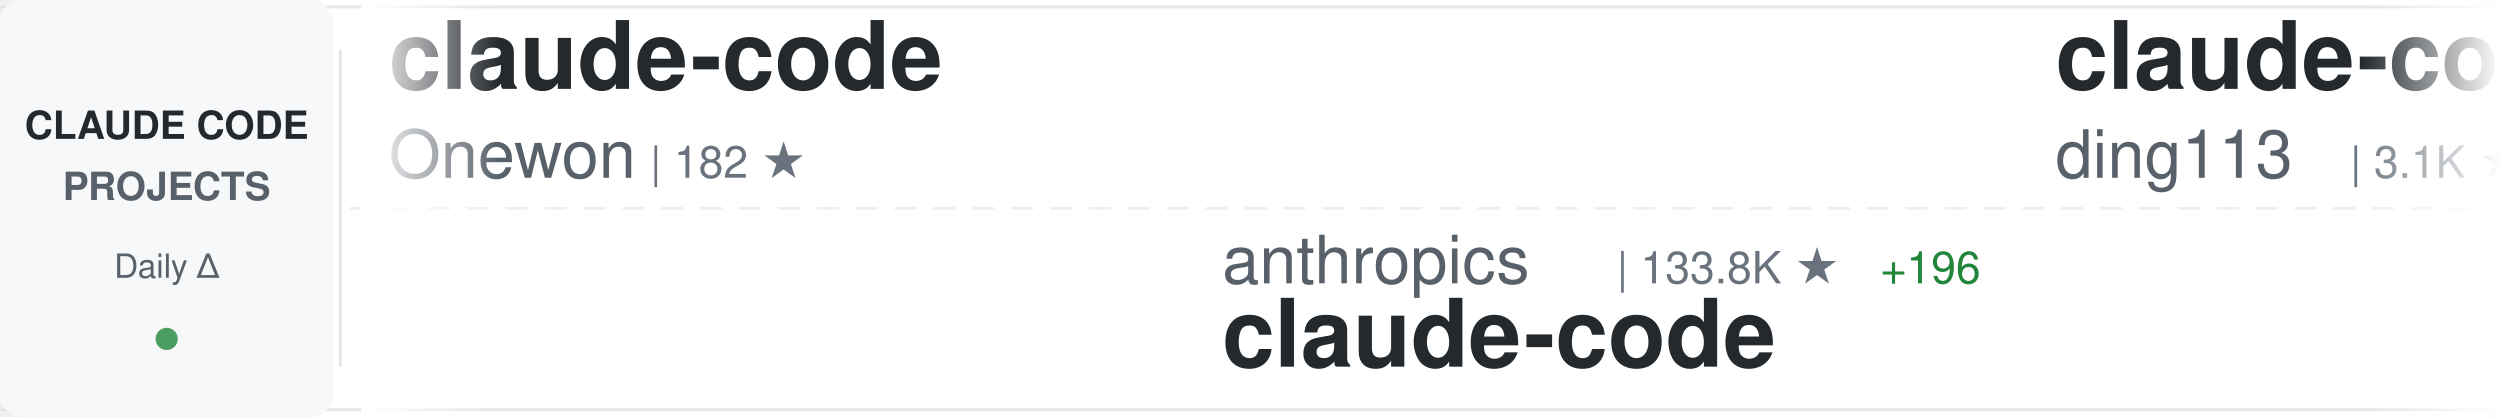
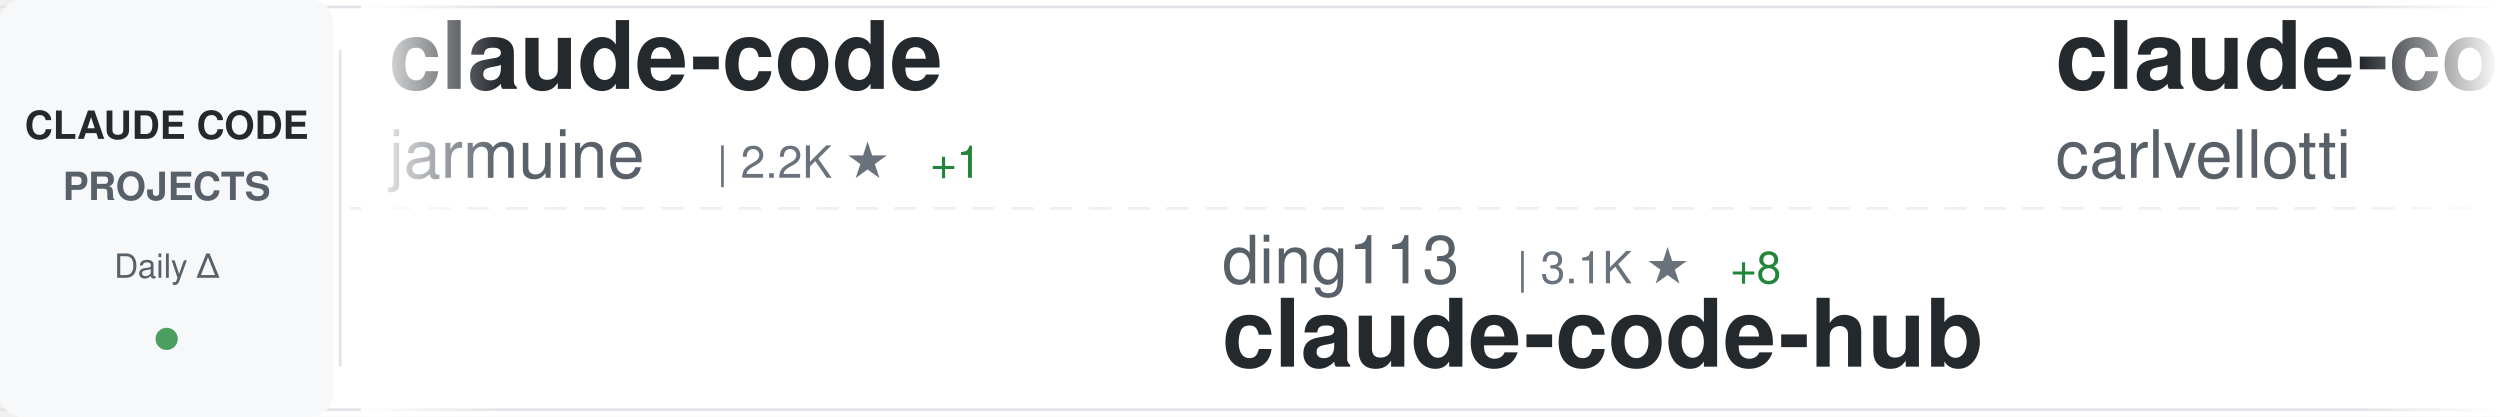
<svg xmlns="http://www.w3.org/2000/svg" width="900" height="150">
  <defs>
    <linearGradient id="awesomeLeftFade" x1="0%" y1="0%" x2="100%" y2="0%">
      <stop offset="0%" style="stop-color:#ffffff;stop-opacity:1" />
      <stop offset="100%" style="stop-color:#ffffff;stop-opacity:0" />
    </linearGradient>
    <linearGradient id="awesomeRightFade" x1="0%" y1="0%" x2="100%" y2="0%">
      <stop offset="0%" style="stop-color:#ffffff;stop-opacity:0" />
      <stop offset="100%" style="stop-color:#ffffff;stop-opacity:1" />
    </linearGradient>
  </defs>
  <rect width="900" height="150" fill="#ffffff" rx="8" />
  <rect x="0" y="2" width="900" height="1" fill="#e1e4e8" />
  <rect x="0" y="147" width="900" height="1" fill="#e1e4e8" />
  <line x1="0" y1="75" x2="900" y2="75" stroke="#e1e4e8" stroke-width="1" stroke-dasharray="8 6" opacity="0.6" />
  <rect x="0" y="0" width="120" height="150" fill="#f6f8fa" rx="8" />
  <text x="60" y="50" font-family="-apple-system, BlinkMacSystemFont, 'Segoe UI', Helvetica, Arial, sans-serif" font-size="14" font-weight="600" fill="#24292e" text-anchor="middle">CLAUDE CODE</text>
  <text x="60" y="72" font-family="-apple-system, BlinkMacSystemFont, 'Segoe UI', Helvetica, Arial, sans-serif" font-size="14" font-weight="600" fill="#586069" text-anchor="middle">PROJECTS</text>
  <text x="60" y="100" font-family="-apple-system, BlinkMacSystemFont, 'Segoe UI', Helvetica, Arial, sans-serif" font-size="12" font-weight="500" fill="#586069" text-anchor="middle">Daily Δ</text>
  <circle cx="60" cy="122" r="4" fill="#22863a" opacity="0.8" />
  <rect x="122" y="18" width="1" height="114" fill="#e1e4e8" />
  <clipPath id="awesomeTickerClip">
    <rect x="130" y="0" width="770" height="150" />
  </clipPath>
  <g clip-path="url(#awesomeTickerClip)">
    <g id="awesomeTickerItems">
      <animateTransform attributeName="transform" attributeType="XML" type="translate" from="0 0" to="-3000 0" dur="54s" repeatCount="indefinite" />
      <g transform="translate(0, 0)">
        <text x="140" y="32" font-family="-apple-system, BlinkMacSystemFont, 'Segoe UI', Helvetica, Arial, sans-serif" font-size="34" font-weight="600" fill="#24292e">claude-code</text>
-         <text x="140" y="64" font-family="-apple-system, BlinkMacSystemFont, 'Segoe UI', Helvetica, Arial, sans-serif" font-size="24" font-weight="400" fill="#586069">Onewon</text>
-         <text x="234" y="64" font-family="-apple-system, BlinkMacSystemFont, 'Segoe UI', Helvetica, Arial, sans-serif" font-size="16" font-weight="500" fill="#6a737d">| 182 ★</text>
+         <text x="140" y="64" font-family="-apple-system, BlinkMacSystemFont, 'Segoe UI', Helvetica, Arial, sans-serif" font-size="24" font-weight="400" fill="#586069">jarmuine</text>
+         <text x="258" y="64" font-family="-apple-system, BlinkMacSystemFont, 'Segoe UI', Helvetica, Arial, sans-serif" font-size="16" font-weight="500" fill="#6a737d">| 2.2K ★</text>
+         <text x="335" y="64" font-family="-apple-system, BlinkMacSystemFont, 'Segoe UI', Helvetica, Arial, sans-serif" font-size="16" font-weight="500" fill="#22863a"> +1</text>
      </g>
      <g transform="translate(300, 0)">
-         <text x="140" y="102" font-family="-apple-system, BlinkMacSystemFont, 'Segoe UI', Helvetica, Arial, sans-serif" font-size="24" font-weight="400" fill="#586069">anthropics</text>
-         <text x="282" y="102" font-family="-apple-system, BlinkMacSystemFont, 'Segoe UI', Helvetica, Arial, sans-serif" font-size="16" font-weight="500" fill="#6a737d">| 133.8K ★</text>
-         <text x="377" y="102" font-family="-apple-system, BlinkMacSystemFont, 'Segoe UI', Helvetica, Arial, sans-serif" font-size="16" font-weight="500" fill="#22863a"> +196</text>
+         <text x="140" y="102" font-family="-apple-system, BlinkMacSystemFont, 'Segoe UI', Helvetica, Arial, sans-serif" font-size="24" font-weight="400" fill="#586069">ding113</text>
+         <text x="246" y="102" font-family="-apple-system, BlinkMacSystemFont, 'Segoe UI', Helvetica, Arial, sans-serif" font-size="16" font-weight="500" fill="#6a737d">| 3.1K ★</text>
+         <text x="323" y="102" font-family="-apple-system, BlinkMacSystemFont, 'Segoe UI', Helvetica, Arial, sans-serif" font-size="16" font-weight="500" fill="#22863a"> +8</text>
+         <text x="140" y="132" font-family="-apple-system, BlinkMacSystemFont, 'Segoe UI', Helvetica, Arial, sans-serif" font-size="34" font-weight="600" fill="#24292e">claude-code-hub</text>
+       </g>
+       <g transform="translate(600, 0)">
+         <text x="140" y="32" font-family="-apple-system, BlinkMacSystemFont, 'Segoe UI', Helvetica, Arial, sans-serif" font-size="34" font-weight="600" fill="#24292e">claude-code-pm-course</text>
+         <text x="140" y="64" font-family="-apple-system, BlinkMacSystemFont, 'Segoe UI', Helvetica, Arial, sans-serif" font-size="24" font-weight="400" fill="#586069">carlvellotti</text>
+         <text x="306" y="64" font-family="-apple-system, BlinkMacSystemFont, 'Segoe UI', Helvetica, Arial, sans-serif" font-size="16" font-weight="500" fill="#6a737d">| 2.1K ★</text>
+         <text x="383" y="64" font-family="-apple-system, BlinkMacSystemFont, 'Segoe UI', Helvetica, Arial, sans-serif" font-size="16" font-weight="500" fill="#22863a"> +4</text>
+       </g>
+       <g transform="translate(900, 0)">
+         <text x="140" y="102" font-family="-apple-system, BlinkMacSystemFont, 'Segoe UI', Helvetica, Arial, sans-serif" font-size="24" font-weight="400" fill="#586069">zstmfhy</text>
+         <text x="246" y="102" font-family="-apple-system, BlinkMacSystemFont, 'Segoe UI', Helvetica, Arial, sans-serif" font-size="16" font-weight="500" fill="#6a737d">| 190 ★</text>
+         <text x="140" y="132" font-family="-apple-system, BlinkMacSystemFont, 'Segoe UI', Helvetica, Arial, sans-serif" font-size="34" font-weight="600" fill="#24292e">Claude-code</text>
+       </g>
+       <g transform="translate(1200, 0)">
+         <text x="140" y="32" font-family="-apple-system, BlinkMacSystemFont, 'Segoe UI', Helvetica, Arial, sans-serif" font-size="34" font-weight="600" fill="#24292e">claude-code</text>
+         <text x="140" y="64" font-family="-apple-system, BlinkMacSystemFont, 'Segoe UI', Helvetica, Arial, sans-serif" font-size="24" font-weight="400" fill="#586069">T-Lab-CUHKSZ</text>
+         <text x="306" y="64" font-family="-apple-system, BlinkMacSystemFont, 'Segoe UI', Helvetica, Arial, sans-serif" font-size="16" font-weight="500" fill="#6a737d">| 320 ★</text>
+       </g>
+       <g transform="translate(1500, 0)">
+         <text x="140" y="102" font-family="-apple-system, BlinkMacSystemFont, 'Segoe UI', Helvetica, Arial, sans-serif" font-size="24" font-weight="400" fill="#586069">AICoderTudou</text>
+         <text x="306" y="102" font-family="-apple-system, BlinkMacSystemFont, 'Segoe UI', Helvetica, Arial, sans-serif" font-size="16" font-weight="500" fill="#6a737d">| 500 ★</text>
+         <text x="140" y="132" font-family="-apple-system, BlinkMacSystemFont, 'Segoe UI', Helvetica, Arial, sans-serif" font-size="34" font-weight="600" fill="#24292e">claude-code-tudou</text>
+       </g>
+       <g transform="translate(1800, 0)">
+         <text x="140" y="32" font-family="-apple-system, BlinkMacSystemFont, 'Segoe UI', Helvetica, Arial, sans-serif" font-size="34" font-weight="600" fill="#24292e">skills</text>
+         <text x="140" y="64" font-family="-apple-system, BlinkMacSystemFont, 'Segoe UI', Helvetica, Arial, sans-serif" font-size="24" font-weight="400" fill="#586069">anthropics</text>
+         <text x="282" y="64" font-family="-apple-system, BlinkMacSystemFont, 'Segoe UI', Helvetica, Arial, sans-serif" font-size="16" font-weight="500" fill="#6a737d">| 154.0K ★</text>
+         <text x="377" y="64" font-family="-apple-system, BlinkMacSystemFont, 'Segoe UI', Helvetica, Arial, sans-serif" font-size="16" font-weight="500" fill="#22863a"> +450</text>
+       </g>
+       <g transform="translate(2100, 0)">
+         <text x="140" y="102" font-family="-apple-system, BlinkMacSystemFont, 'Segoe UI', Helvetica, Arial, sans-serif" font-size="24" font-weight="400" fill="#586069">VineeTagarwaL-code</text>
+         <text x="378" y="102" font-family="-apple-system, BlinkMacSystemFont, 'Segoe UI', Helvetica, Arial, sans-serif" font-size="16" font-weight="500" fill="#6a737d">| 276 ★</text>
        <text x="140" y="132" font-family="-apple-system, BlinkMacSystemFont, 'Segoe UI', Helvetica, Arial, sans-serif" font-size="34" font-weight="600" fill="#24292e">claude-code</text>
      </g>
-       <g transform="translate(600, 0)">
-         <text x="140" y="32" font-family="-apple-system, BlinkMacSystemFont, 'Segoe UI', Helvetica, Arial, sans-serif" font-size="34" font-weight="600" fill="#24292e">claude-code-hub</text>
-         <text x="140" y="64" font-family="-apple-system, BlinkMacSystemFont, 'Segoe UI', Helvetica, Arial, sans-serif" font-size="24" font-weight="400" fill="#586069">ding113</text>
-         <text x="246" y="64" font-family="-apple-system, BlinkMacSystemFont, 'Segoe UI', Helvetica, Arial, sans-serif" font-size="16" font-weight="500" fill="#6a737d">| 3.1K ★</text>
-         <text x="323" y="64" font-family="-apple-system, BlinkMacSystemFont, 'Segoe UI', Helvetica, Arial, sans-serif" font-size="16" font-weight="500" fill="#22863a"> +10</text>
-       </g>
-       <g transform="translate(900, 0)">
-         <text x="140" y="102" font-family="-apple-system, BlinkMacSystemFont, 'Segoe UI', Helvetica, Arial, sans-serif" font-size="24" font-weight="400" fill="#586069">1rgs</text>
-         <text x="210" y="102" font-family="-apple-system, BlinkMacSystemFont, 'Segoe UI', Helvetica, Arial, sans-serif" font-size="16" font-weight="500" fill="#6a737d">| 3.6K ★</text>
-         <text x="287" y="102" font-family="-apple-system, BlinkMacSystemFont, 'Segoe UI', Helvetica, Arial, sans-serif" font-size="16" font-weight="500" fill="#22863a"> +1</text>
-         <text x="140" y="132" font-family="-apple-system, BlinkMacSystemFont, 'Segoe UI', Helvetica, Arial, sans-serif" font-size="34" font-weight="600" fill="#24292e">claude-code-proxy</text>
-       </g>
-       <g transform="translate(1200, 0)">
-         <text x="140" y="32" font-family="-apple-system, BlinkMacSystemFont, 'Segoe UI', Helvetica, Arial, sans-serif" font-size="34" font-weight="600" fill="#24292e">skills</text>
-         <text x="140" y="64" font-family="-apple-system, BlinkMacSystemFont, 'Segoe UI', Helvetica, Arial, sans-serif" font-size="24" font-weight="400" fill="#586069">anthropics</text>
-         <text x="282" y="64" font-family="-apple-system, BlinkMacSystemFont, 'Segoe UI', Helvetica, Arial, sans-serif" font-size="16" font-weight="500" fill="#6a737d">| 153.9K ★</text>
-         <text x="377" y="64" font-family="-apple-system, BlinkMacSystemFont, 'Segoe UI', Helvetica, Arial, sans-serif" font-size="16" font-weight="500" fill="#22863a"> +441</text>
-       </g>
-       <g transform="translate(1500, 0)">
-         <text x="140" y="102" font-family="-apple-system, BlinkMacSystemFont, 'Segoe UI', Helvetica, Arial, sans-serif" font-size="24" font-weight="400" fill="#586069">Cranot</text>
-         <text x="234" y="102" font-family="-apple-system, BlinkMacSystemFont, 'Segoe UI', Helvetica, Arial, sans-serif" font-size="16" font-weight="500" fill="#6a737d">| 2.8K ★</text>
-         <text x="140" y="132" font-family="-apple-system, BlinkMacSystemFont, 'Segoe UI', Helvetica, Arial, sans-serif" font-size="34" font-weight="600" fill="#24292e">claude-code-guide</text>
-       </g>
-       <g transform="translate(1800, 0)">
-         <text x="140" y="32" font-family="-apple-system, BlinkMacSystemFont, 'Segoe UI', Helvetica, Arial, sans-serif" font-size="34" font-weight="600" fill="#24292e">claude-code</text>
-         <text x="140" y="64" font-family="-apple-system, BlinkMacSystemFont, 'Segoe UI', Helvetica, Arial, sans-serif" font-size="24" font-weight="400" fill="#586069">Tinkeringg-Lab</text>
-         <text x="330" y="64" font-family="-apple-system, BlinkMacSystemFont, 'Segoe UI', Helvetica, Arial, sans-serif" font-size="16" font-weight="500" fill="#6a737d">| 208 ★</text>
-       </g>
-       <g transform="translate(2100, 0)">
-         <text x="140" y="102" font-family="-apple-system, BlinkMacSystemFont, 'Segoe UI', Helvetica, Arial, sans-serif" font-size="24" font-weight="400" fill="#586069">diet103</text>
-         <text x="246" y="102" font-family="-apple-system, BlinkMacSystemFont, 'Segoe UI', Helvetica, Arial, sans-serif" font-size="16" font-weight="500" fill="#6a737d">| 9.7K ★</text>
-         <text x="323" y="102" font-family="-apple-system, BlinkMacSystemFont, 'Segoe UI', Helvetica, Arial, sans-serif" font-size="16" font-weight="500" fill="#22863a"> +3</text>
-         <text x="140" y="132" font-family="-apple-system, BlinkMacSystemFont, 'Segoe UI', Helvetica, Arial, sans-serif" font-size="34" font-weight="600" fill="#24292e">claude-code-infrastructu...</text>
-       </g>
      <g transform="translate(2400, 0)">
-         <text x="140" y="32" font-family="-apple-system, BlinkMacSystemFont, 'Segoe UI', Helvetica, Arial, sans-serif" font-size="34" font-weight="600" fill="#24292e">CLIProxyAPI</text>
-         <text x="140" y="64" font-family="-apple-system, BlinkMacSystemFont, 'Segoe UI', Helvetica, Arial, sans-serif" font-size="24" font-weight="400" fill="#586069">router-for-me</text>
-         <text x="318" y="64" font-family="-apple-system, BlinkMacSystemFont, 'Segoe UI', Helvetica, Arial, sans-serif" font-size="16" font-weight="500" fill="#6a737d">| 38.1K ★</text>
-         <text x="404" y="64" font-family="-apple-system, BlinkMacSystemFont, 'Segoe UI', Helvetica, Arial, sans-serif" font-size="16" font-weight="500" fill="#22863a"> +83</text>
+         <text x="140" y="32" font-family="-apple-system, BlinkMacSystemFont, 'Segoe UI', Helvetica, Arial, sans-serif" font-size="34" font-weight="600" fill="#24292e">claude-code-cheat-sheet</text>
+         <text x="140" y="64" font-family="-apple-system, BlinkMacSystemFont, 'Segoe UI', Helvetica, Arial, sans-serif" font-size="24" font-weight="400" fill="#586069">Njengah</text>
+         <text x="246" y="64" font-family="-apple-system, BlinkMacSystemFont, 'Segoe UI', Helvetica, Arial, sans-serif" font-size="16" font-weight="500" fill="#6a737d">| 1.8K ★</text>
+         <text x="323" y="64" font-family="-apple-system, BlinkMacSystemFont, 'Segoe UI', Helvetica, Arial, sans-serif" font-size="16" font-weight="500" fill="#22863a"> +3</text>
      </g>
      <g transform="translate(2700, 0)">
-         <text x="140" y="102" font-family="-apple-system, BlinkMacSystemFont, 'Segoe UI', Helvetica, Arial, sans-serif" font-size="24" font-weight="400" fill="#586069">centminmod</text>
-         <text x="282" y="102" font-family="-apple-system, BlinkMacSystemFont, 'Segoe UI', Helvetica, Arial, sans-serif" font-size="16" font-weight="500" fill="#6a737d">| 2.4K ★</text>
-         <text x="359" y="102" font-family="-apple-system, BlinkMacSystemFont, 'Segoe UI', Helvetica, Arial, sans-serif" font-size="16" font-weight="500" fill="#22863a"> +5</text>
-         <text x="140" y="132" font-family="-apple-system, BlinkMacSystemFont, 'Segoe UI', Helvetica, Arial, sans-serif" font-size="34" font-weight="600" fill="#24292e">my-claude-code-setup</text>
+         <text x="140" y="102" font-family="-apple-system, BlinkMacSystemFont, 'Segoe UI', Helvetica, Arial, sans-serif" font-size="24" font-weight="400" fill="#586069">huangjia2019</text>
+         <text x="306" y="102" font-family="-apple-system, BlinkMacSystemFont, 'Segoe UI', Helvetica, Arial, sans-serif" font-size="16" font-weight="500" fill="#6a737d">| 872 ★</text>
+         <text x="374" y="102" font-family="-apple-system, BlinkMacSystemFont, 'Segoe UI', Helvetica, Arial, sans-serif" font-size="16" font-weight="500" fill="#22863a"> +9</text>
+         <text x="140" y="132" font-family="-apple-system, BlinkMacSystemFont, 'Segoe UI', Helvetica, Arial, sans-serif" font-size="34" font-weight="600" fill="#24292e">claude-code-engineering</text>
      </g>
      <g transform="translate(3000, 0)">
        <text x="140" y="32" font-family="-apple-system, BlinkMacSystemFont, 'Segoe UI', Helvetica, Arial, sans-serif" font-size="34" font-weight="600" fill="#24292e">claude-code</text>
-         <text x="140" y="64" font-family="-apple-system, BlinkMacSystemFont, 'Segoe UI', Helvetica, Arial, sans-serif" font-size="24" font-weight="400" fill="#586069">Onewon</text>
-         <text x="234" y="64" font-family="-apple-system, BlinkMacSystemFont, 'Segoe UI', Helvetica, Arial, sans-serif" font-size="16" font-weight="500" fill="#6a737d">| 182 ★</text>
+         <text x="140" y="64" font-family="-apple-system, BlinkMacSystemFont, 'Segoe UI', Helvetica, Arial, sans-serif" font-size="24" font-weight="400" fill="#586069">jarmuine</text>
+         <text x="258" y="64" font-family="-apple-system, BlinkMacSystemFont, 'Segoe UI', Helvetica, Arial, sans-serif" font-size="16" font-weight="500" fill="#6a737d">| 2.2K ★</text>
+         <text x="335" y="64" font-family="-apple-system, BlinkMacSystemFont, 'Segoe UI', Helvetica, Arial, sans-serif" font-size="16" font-weight="500" fill="#22863a"> +1</text>
      </g>
      <g transform="translate(3300, 0)">
-         <text x="140" y="102" font-family="-apple-system, BlinkMacSystemFont, 'Segoe UI', Helvetica, Arial, sans-serif" font-size="24" font-weight="400" fill="#586069">anthropics</text>
-         <text x="282" y="102" font-family="-apple-system, BlinkMacSystemFont, 'Segoe UI', Helvetica, Arial, sans-serif" font-size="16" font-weight="500" fill="#6a737d">| 133.8K ★</text>
-         <text x="377" y="102" font-family="-apple-system, BlinkMacSystemFont, 'Segoe UI', Helvetica, Arial, sans-serif" font-size="16" font-weight="500" fill="#22863a"> +196</text>
-         <text x="140" y="132" font-family="-apple-system, BlinkMacSystemFont, 'Segoe UI', Helvetica, Arial, sans-serif" font-size="34" font-weight="600" fill="#24292e">claude-code</text>
+         <text x="140" y="102" font-family="-apple-system, BlinkMacSystemFont, 'Segoe UI', Helvetica, Arial, sans-serif" font-size="24" font-weight="400" fill="#586069">ding113</text>
+         <text x="246" y="102" font-family="-apple-system, BlinkMacSystemFont, 'Segoe UI', Helvetica, Arial, sans-serif" font-size="16" font-weight="500" fill="#6a737d">| 3.1K ★</text>
+         <text x="323" y="102" font-family="-apple-system, BlinkMacSystemFont, 'Segoe UI', Helvetica, Arial, sans-serif" font-size="16" font-weight="500" fill="#22863a"> +8</text>
+         <text x="140" y="132" font-family="-apple-system, BlinkMacSystemFont, 'Segoe UI', Helvetica, Arial, sans-serif" font-size="34" font-weight="600" fill="#24292e">claude-code-hub</text>
      </g>
      <g transform="translate(3600, 0)">
-         <text x="140" y="32" font-family="-apple-system, BlinkMacSystemFont, 'Segoe UI', Helvetica, Arial, sans-serif" font-size="34" font-weight="600" fill="#24292e">claude-code-hub</text>
-         <text x="140" y="64" font-family="-apple-system, BlinkMacSystemFont, 'Segoe UI', Helvetica, Arial, sans-serif" font-size="24" font-weight="400" fill="#586069">ding113</text>
-         <text x="246" y="64" font-family="-apple-system, BlinkMacSystemFont, 'Segoe UI', Helvetica, Arial, sans-serif" font-size="16" font-weight="500" fill="#6a737d">| 3.1K ★</text>
-         <text x="323" y="64" font-family="-apple-system, BlinkMacSystemFont, 'Segoe UI', Helvetica, Arial, sans-serif" font-size="16" font-weight="500" fill="#22863a"> +10</text>
+         <text x="140" y="32" font-family="-apple-system, BlinkMacSystemFont, 'Segoe UI', Helvetica, Arial, sans-serif" font-size="34" font-weight="600" fill="#24292e">claude-code-pm-course</text>
+         <text x="140" y="64" font-family="-apple-system, BlinkMacSystemFont, 'Segoe UI', Helvetica, Arial, sans-serif" font-size="24" font-weight="400" fill="#586069">carlvellotti</text>
+         <text x="306" y="64" font-family="-apple-system, BlinkMacSystemFont, 'Segoe UI', Helvetica, Arial, sans-serif" font-size="16" font-weight="500" fill="#6a737d">| 2.1K ★</text>
+         <text x="383" y="64" font-family="-apple-system, BlinkMacSystemFont, 'Segoe UI', Helvetica, Arial, sans-serif" font-size="16" font-weight="500" fill="#22863a"> +4</text>
      </g>
      <g transform="translate(3900, 0)">
-         <text x="140" y="102" font-family="-apple-system, BlinkMacSystemFont, 'Segoe UI', Helvetica, Arial, sans-serif" font-size="24" font-weight="400" fill="#586069">1rgs</text>
-         <text x="210" y="102" font-family="-apple-system, BlinkMacSystemFont, 'Segoe UI', Helvetica, Arial, sans-serif" font-size="16" font-weight="500" fill="#6a737d">| 3.6K ★</text>
-         <text x="287" y="102" font-family="-apple-system, BlinkMacSystemFont, 'Segoe UI', Helvetica, Arial, sans-serif" font-size="16" font-weight="500" fill="#22863a"> +1</text>
-         <text x="140" y="132" font-family="-apple-system, BlinkMacSystemFont, 'Segoe UI', Helvetica, Arial, sans-serif" font-size="34" font-weight="600" fill="#24292e">claude-code-proxy</text>
+         <text x="140" y="102" font-family="-apple-system, BlinkMacSystemFont, 'Segoe UI', Helvetica, Arial, sans-serif" font-size="24" font-weight="400" fill="#586069">zstmfhy</text>
+         <text x="246" y="102" font-family="-apple-system, BlinkMacSystemFont, 'Segoe UI', Helvetica, Arial, sans-serif" font-size="16" font-weight="500" fill="#6a737d">| 190 ★</text>
+         <text x="140" y="132" font-family="-apple-system, BlinkMacSystemFont, 'Segoe UI', Helvetica, Arial, sans-serif" font-size="34" font-weight="600" fill="#24292e">Claude-code</text>
      </g>
    </g>
  </g>
  <rect x="130" y="0" width="50" height="150" fill="url(#awesomeLeftFade)" />
  <rect x="850" y="0" width="50" height="150" fill="url(#awesomeRightFade)" />
</svg>
